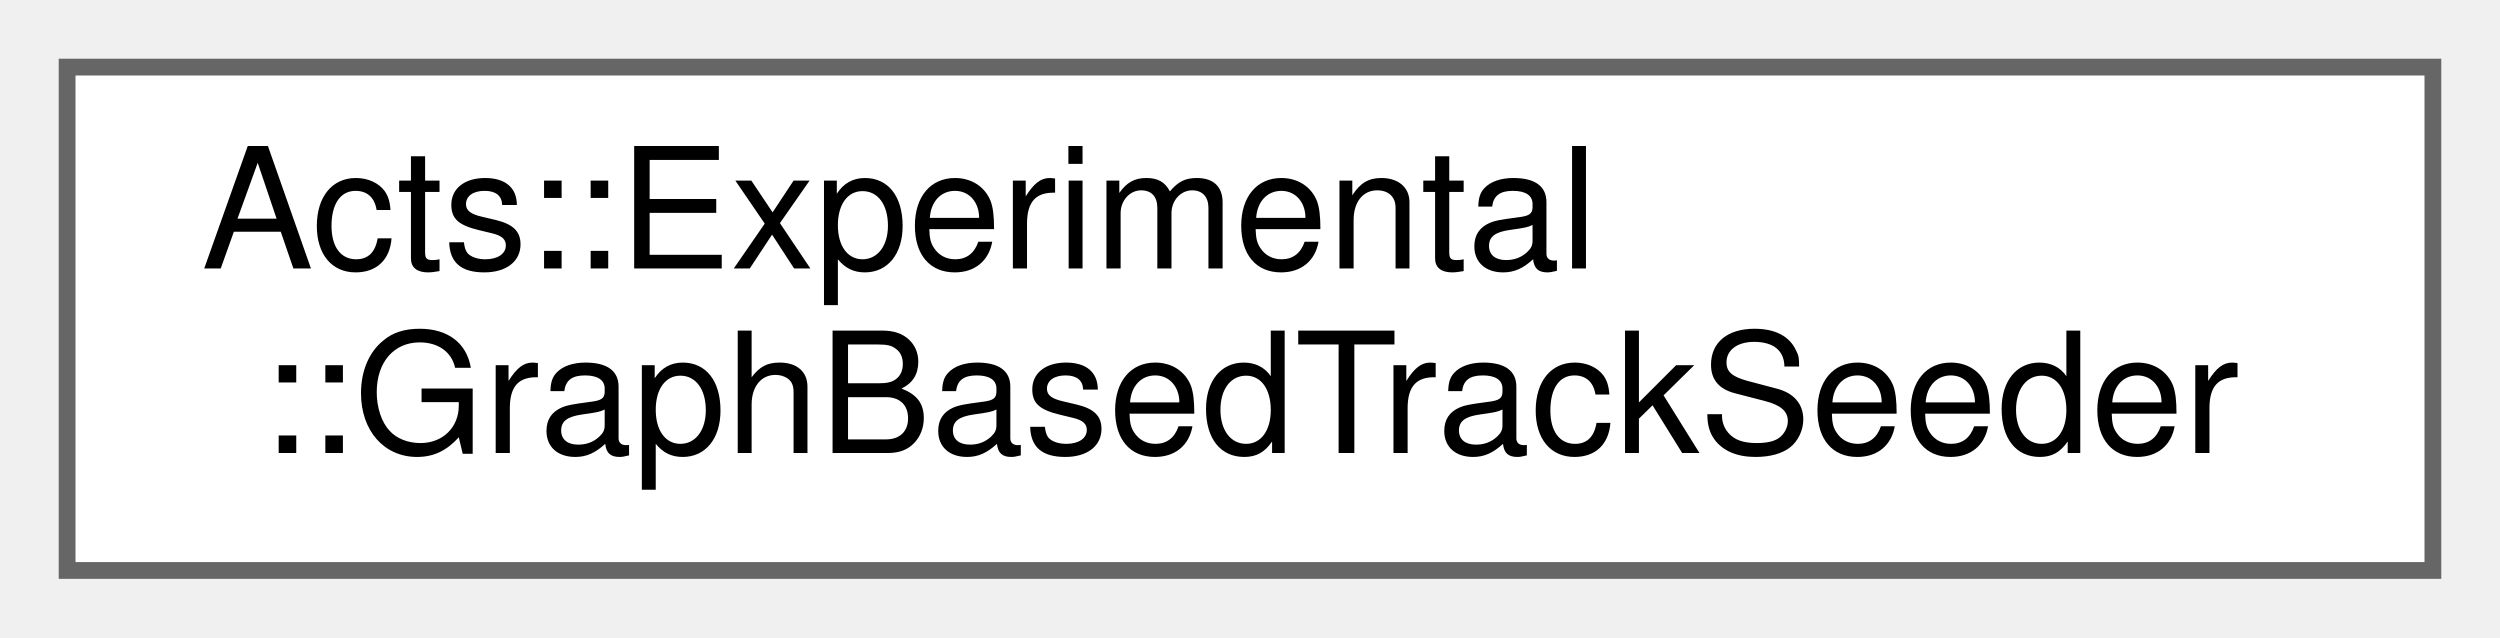
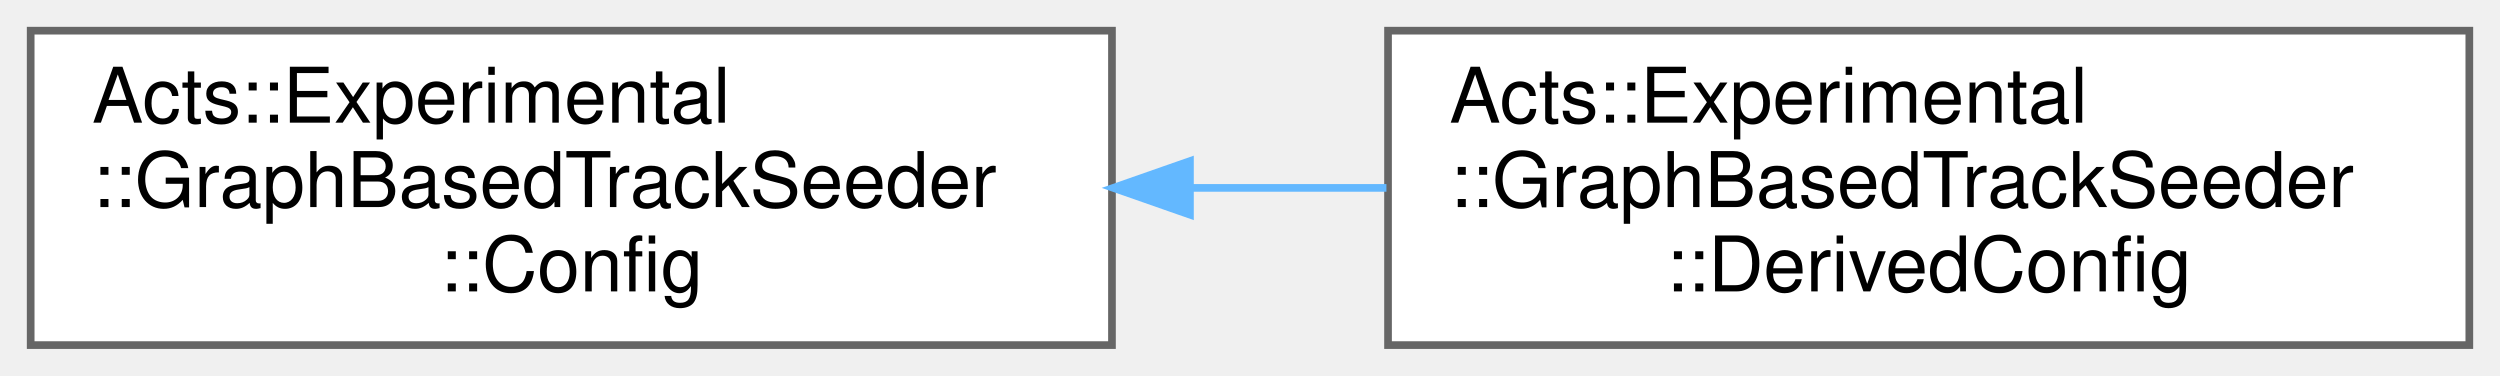
- <svg xmlns="http://www.w3.org/2000/svg" xmlns:xlink="http://www.w3.org/1999/xlink" width="149pt" height="38pt" viewBox="0.00 0.00 149.00 38.00">
-   <g id="graph0" class="graph" transform="scale(1 1) rotate(0) translate(4 34)">
+ <svg xmlns="http://www.w3.org/2000/svg" xmlns:xlink="http://www.w3.org/1999/xlink" width="326pt" height="49pt" viewBox="0.00 0.00 326.00 49.00">
+   <g id="graph0" class="graph" transform="scale(1 1) rotate(0) translate(4 45)">
    <g id="Node000000" class="node">
      <g id="a_Node000000">
-         <a xlink:href="class_acts_1_1_experimental_1_1_graph_based_track_seeder.html" target="_top" xlink:title="Seed finder implementing the GBTS seeding workflow.">
-           <polygon fill="white" stroke="#666666" points="141,-30 0,-30 0,0 141,0 141,-30" />
-           <text text-anchor="start" x="8" y="-18" font-family="Helvetica,sans-Serif" font-size="10.00">Acts::Experimental</text>
-           <text text-anchor="middle" x="70.5" y="-7" font-family="Helvetica,sans-Serif" font-size="10.00">::GraphBasedTrackSeeder</text>
+         <a xlink:href="struct_acts_1_1_experimental_1_1_graph_based_track_seeder_1_1_config.html" target="_top" xlink:title="Configuration struct for the GBTS seeding algorithm.">
+           <polygon fill="white" stroke="#666666" points="141,-41 0,-41 0,0 141,0 141,-41" />
+           <text text-anchor="start" x="8" y="-29" font-family="Helvetica,sans-Serif" font-size="10.00">Acts::Experimental</text>
+           <text text-anchor="start" x="8" y="-18" font-family="Helvetica,sans-Serif" font-size="10.00">::GraphBasedTrackSeeder</text>
+           <text text-anchor="middle" x="70.5" y="-7" font-family="Helvetica,sans-Serif" font-size="10.00">::Config</text>
+         </a>
+       </g>
+     </g>
+     <g id="Node000001" class="node">
+       <g id="a_Node000001">
+         <a xlink:href="struct_acts_1_1_experimental_1_1_graph_based_track_seeder_1_1_derived_config.html" target="_top" xlink:title="Derived configuration struct that contains calculated parameters based on the configuration.">
+           <polygon fill="white" stroke="#666666" points="318,-41 177,-41 177,0 318,0 318,-41" />
+           <text text-anchor="start" x="185" y="-29" font-family="Helvetica,sans-Serif" font-size="10.00">Acts::Experimental</text>
+           <text text-anchor="start" x="185" y="-18" font-family="Helvetica,sans-Serif" font-size="10.00">::GraphBasedTrackSeeder</text>
+           <text text-anchor="middle" x="247.5" y="-7" font-family="Helvetica,sans-Serif" font-size="10.00">::DerivedConfig</text>
+         </a>
+       </g>
+     </g>
+     <g id="edge67_Node000000_Node000001" class="edge">
+       <g id="a_edge67_Node000000_Node000001">
+         <a xlink:title=" ">
+           <path fill="none" stroke="#63b8ff" d="M151.42,-20.5C159.89,-20.5 168.45,-20.5 176.79,-20.5" />
+           <polygon fill="#63b8ff" stroke="#63b8ff" points="151.17,-17 141.17,-20.5 151.17,-24 151.17,-17" />
        </a>
      </g>
    </g>
  </g>
</svg>
